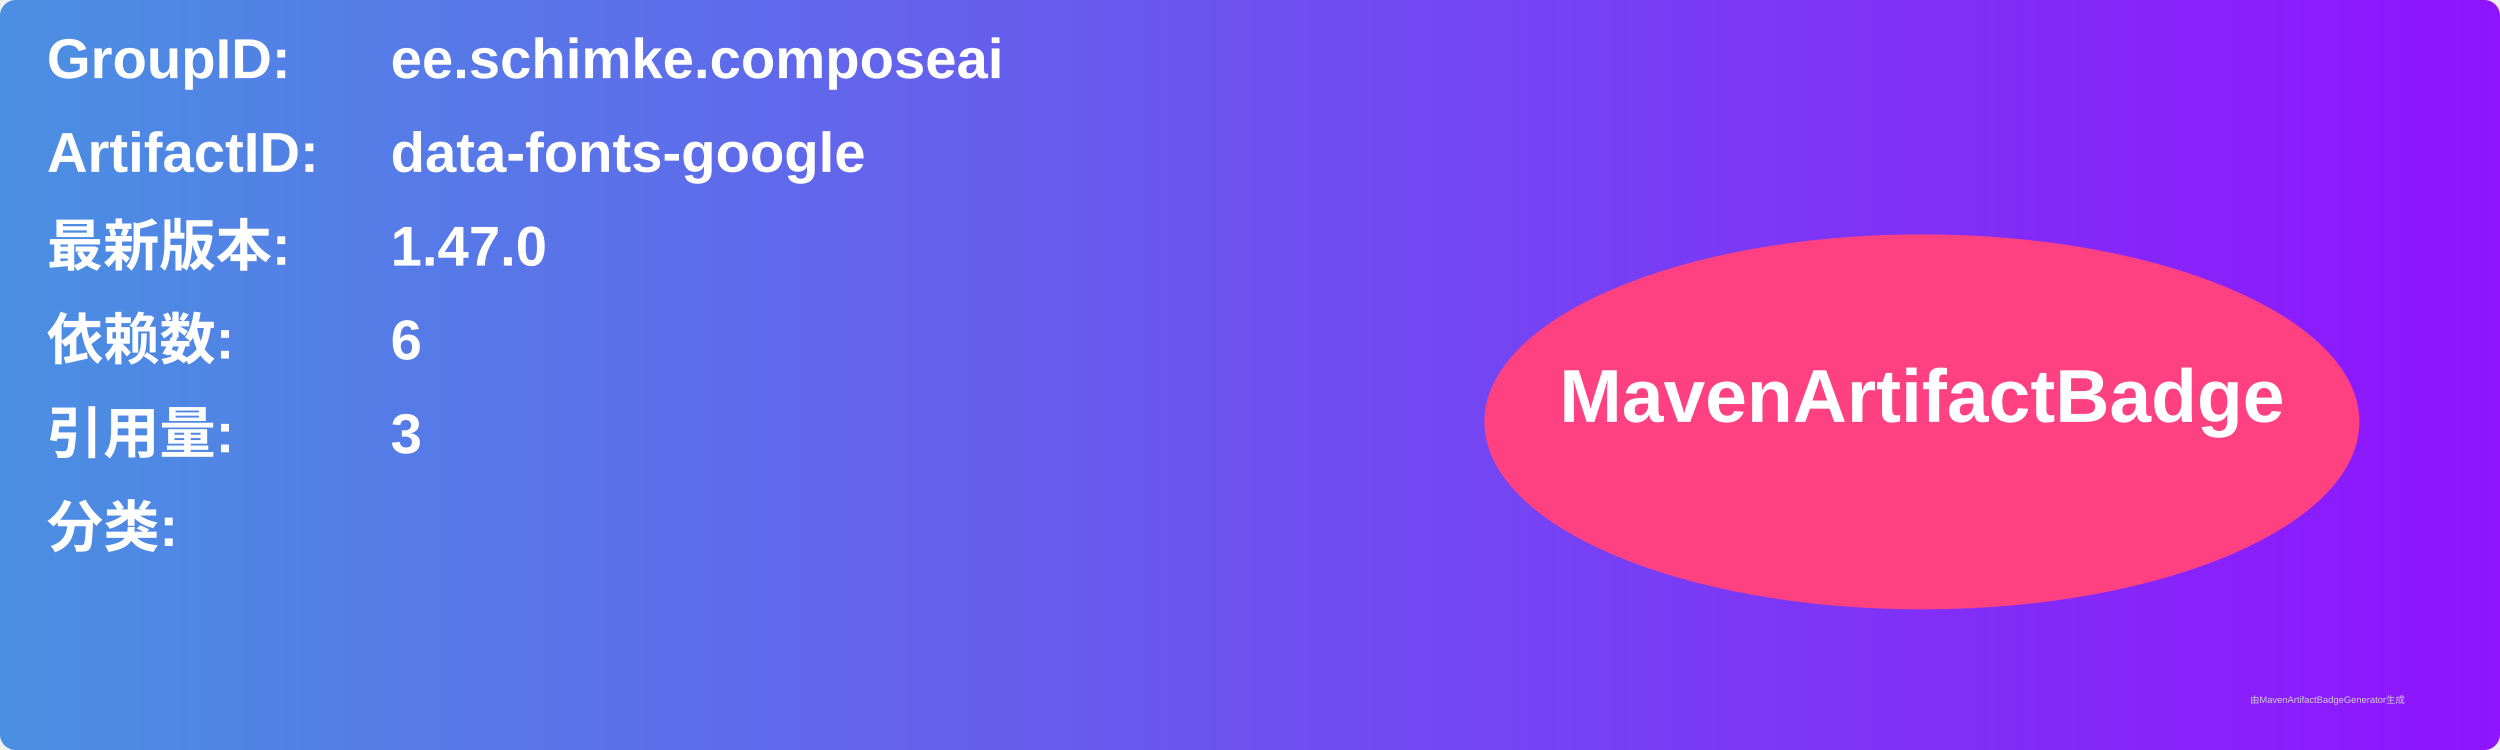
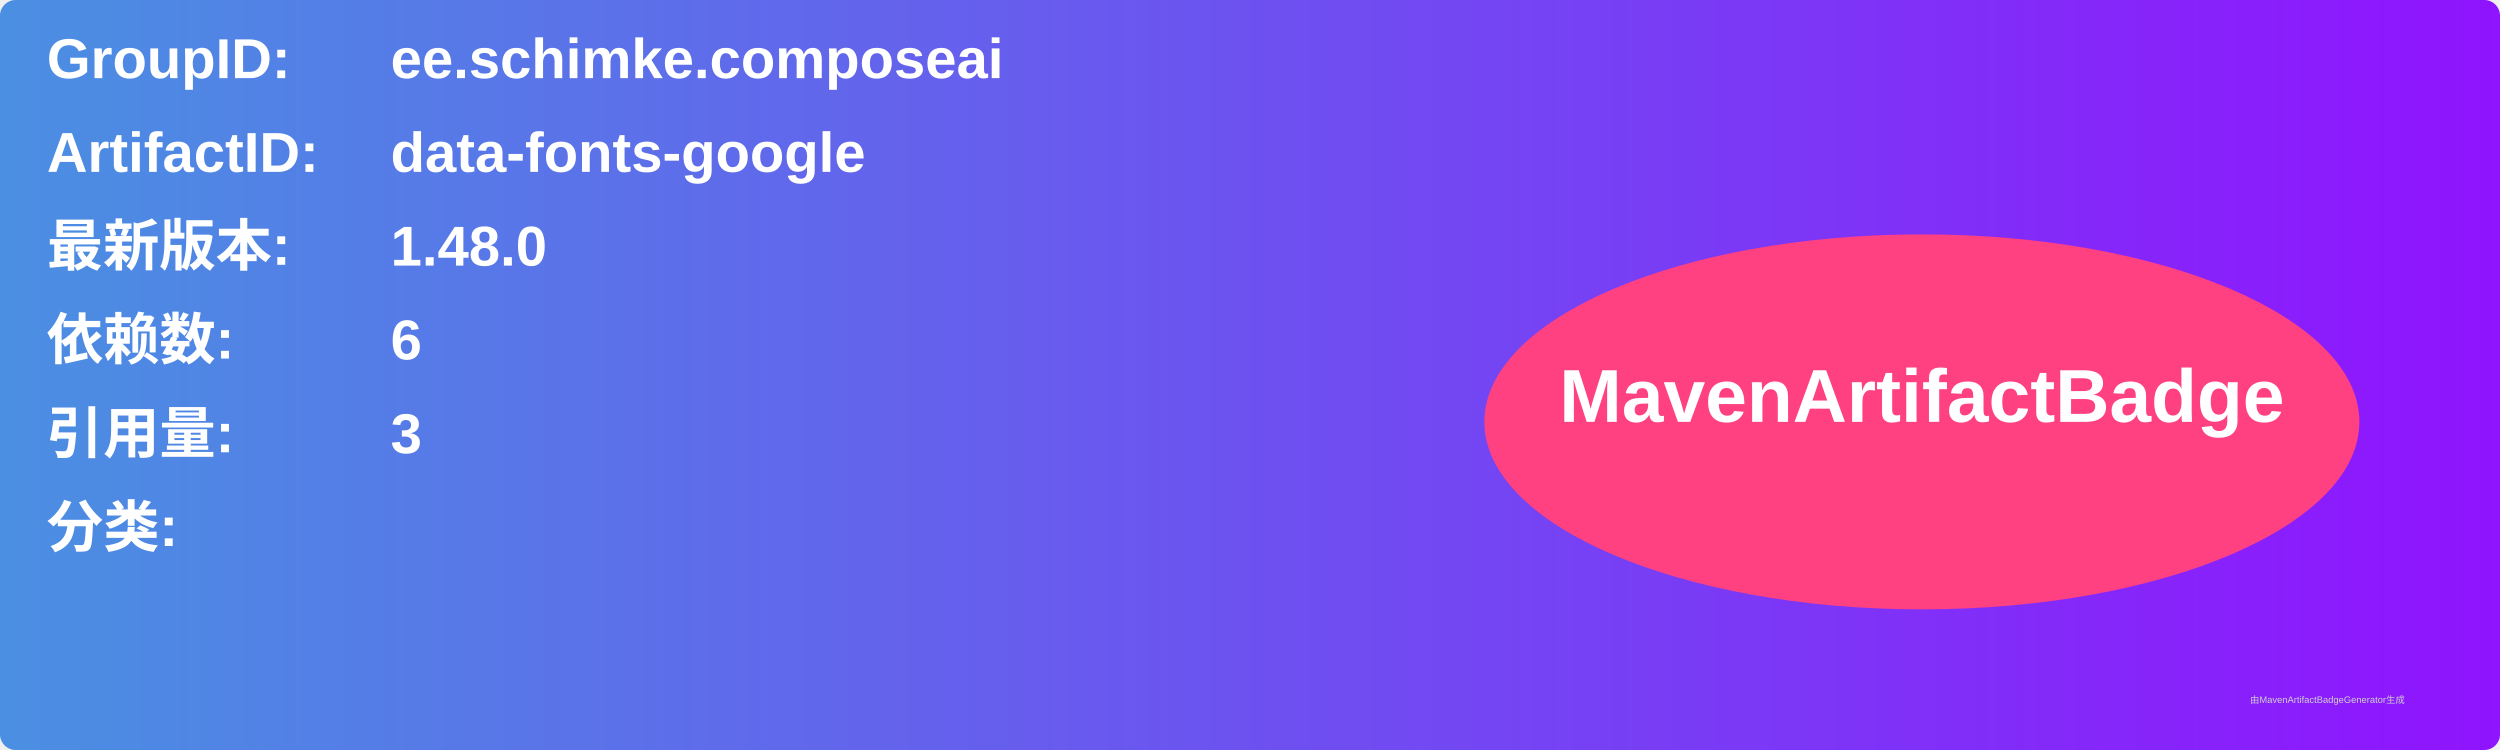
<svg xmlns="http://www.w3.org/2000/svg" width="800" height="240" viewBox="0 0 800 240">
  <linearGradient id="grad" x1="0%" y1="0%" x2="100%" y2="0%">
    <stop offset="0%" stop-color="#4a90e2" />
    <stop offset="100%" stop-color="#9013fe" />
  </linearGradient>
  <rect width="100%" height="100%" rx="5" ry="5" fill="url(#grad)" />
  <g transform="translate(15, 15)">
    <text x="0" y="10" font-family="Arial" font-size="18" fill="white" font-weight="bold" width="260">GroupID:</text>
    <text x="110" y="10" font-family="Arial" font-size="18" fill="white" font-weight="bold" width="460">ee.schimke.composeai</text>
    <text x="0" y="40" font-family="Arial" font-size="18" fill="white" font-weight="bold" width="260">ArtifactID:</text>
    <text x="110" y="40" font-family="Arial" font-size="18" fill="white" font-weight="bold" width="460">data-fonts-google</text>
    <text x="0" y="70" font-family="Arial" font-size="18" fill="white" font-weight="bold">最新版本:</text>
    <text x="110" y="70" font-family="Arial" font-size="18" fill="white" font-weight="bold">
-       <tspan font-weight="bold">1.47.0</tspan>
+       <tspan font-weight="bold">1.48.0</tspan>
    </text>
    <text x="0" y="100" font-family="Arial" font-size="18" fill="white" font-weight="bold">依赖数: </text>
    <text x="110" y="100" font-family="Arial" font-size="18" fill="white">
      <tspan font-weight="bold">6</tspan>
    </text>
    <text x="0" y="130" font-family="Arial" font-size="18" fill="white" font-weight="bold">引用量: </text>
    <text x="110" y="130" font-family="Arial" font-size="18" fill="white">
      <tspan font-weight="bold">3</tspan>
    </text>
    <text x="0" y="160" font-family="Arial" font-size="18" fill="white" font-weight="bold">分类:</text>
    <text x="10" y="190" font-family="Arial" font-size="10" fill="white">
      <tspan font-weight="bold" />
    </text>
    <ellipse cx="600" cy="120" rx="140" ry="60" fill="#ff4081" />
    <text x="600" y="120" text-anchor="middle" font-family="Arial" font-size="24" fill="white" font-weight="bold">MavenArtifactBadge</text>
  </g>
  <text x="720" y="225" font-family="Arial" font-size="3" fill="#d0d0d0">由MavenArtifactBadgeGenerator生成</text>
</svg>
